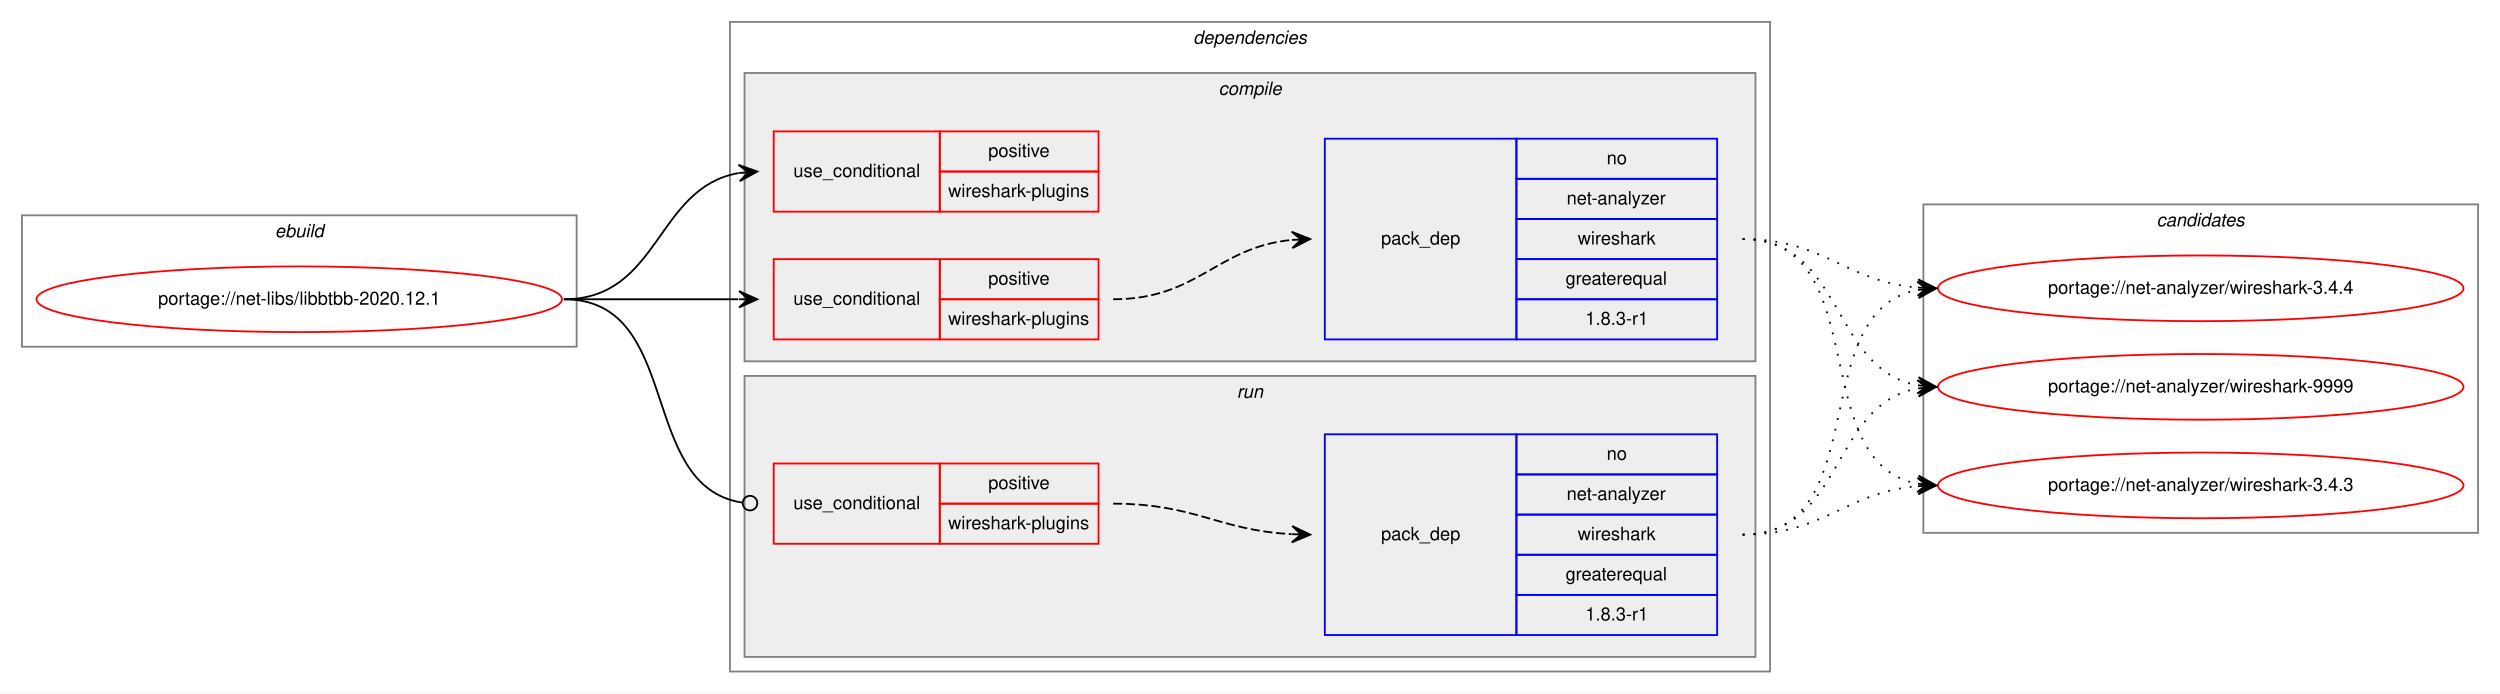
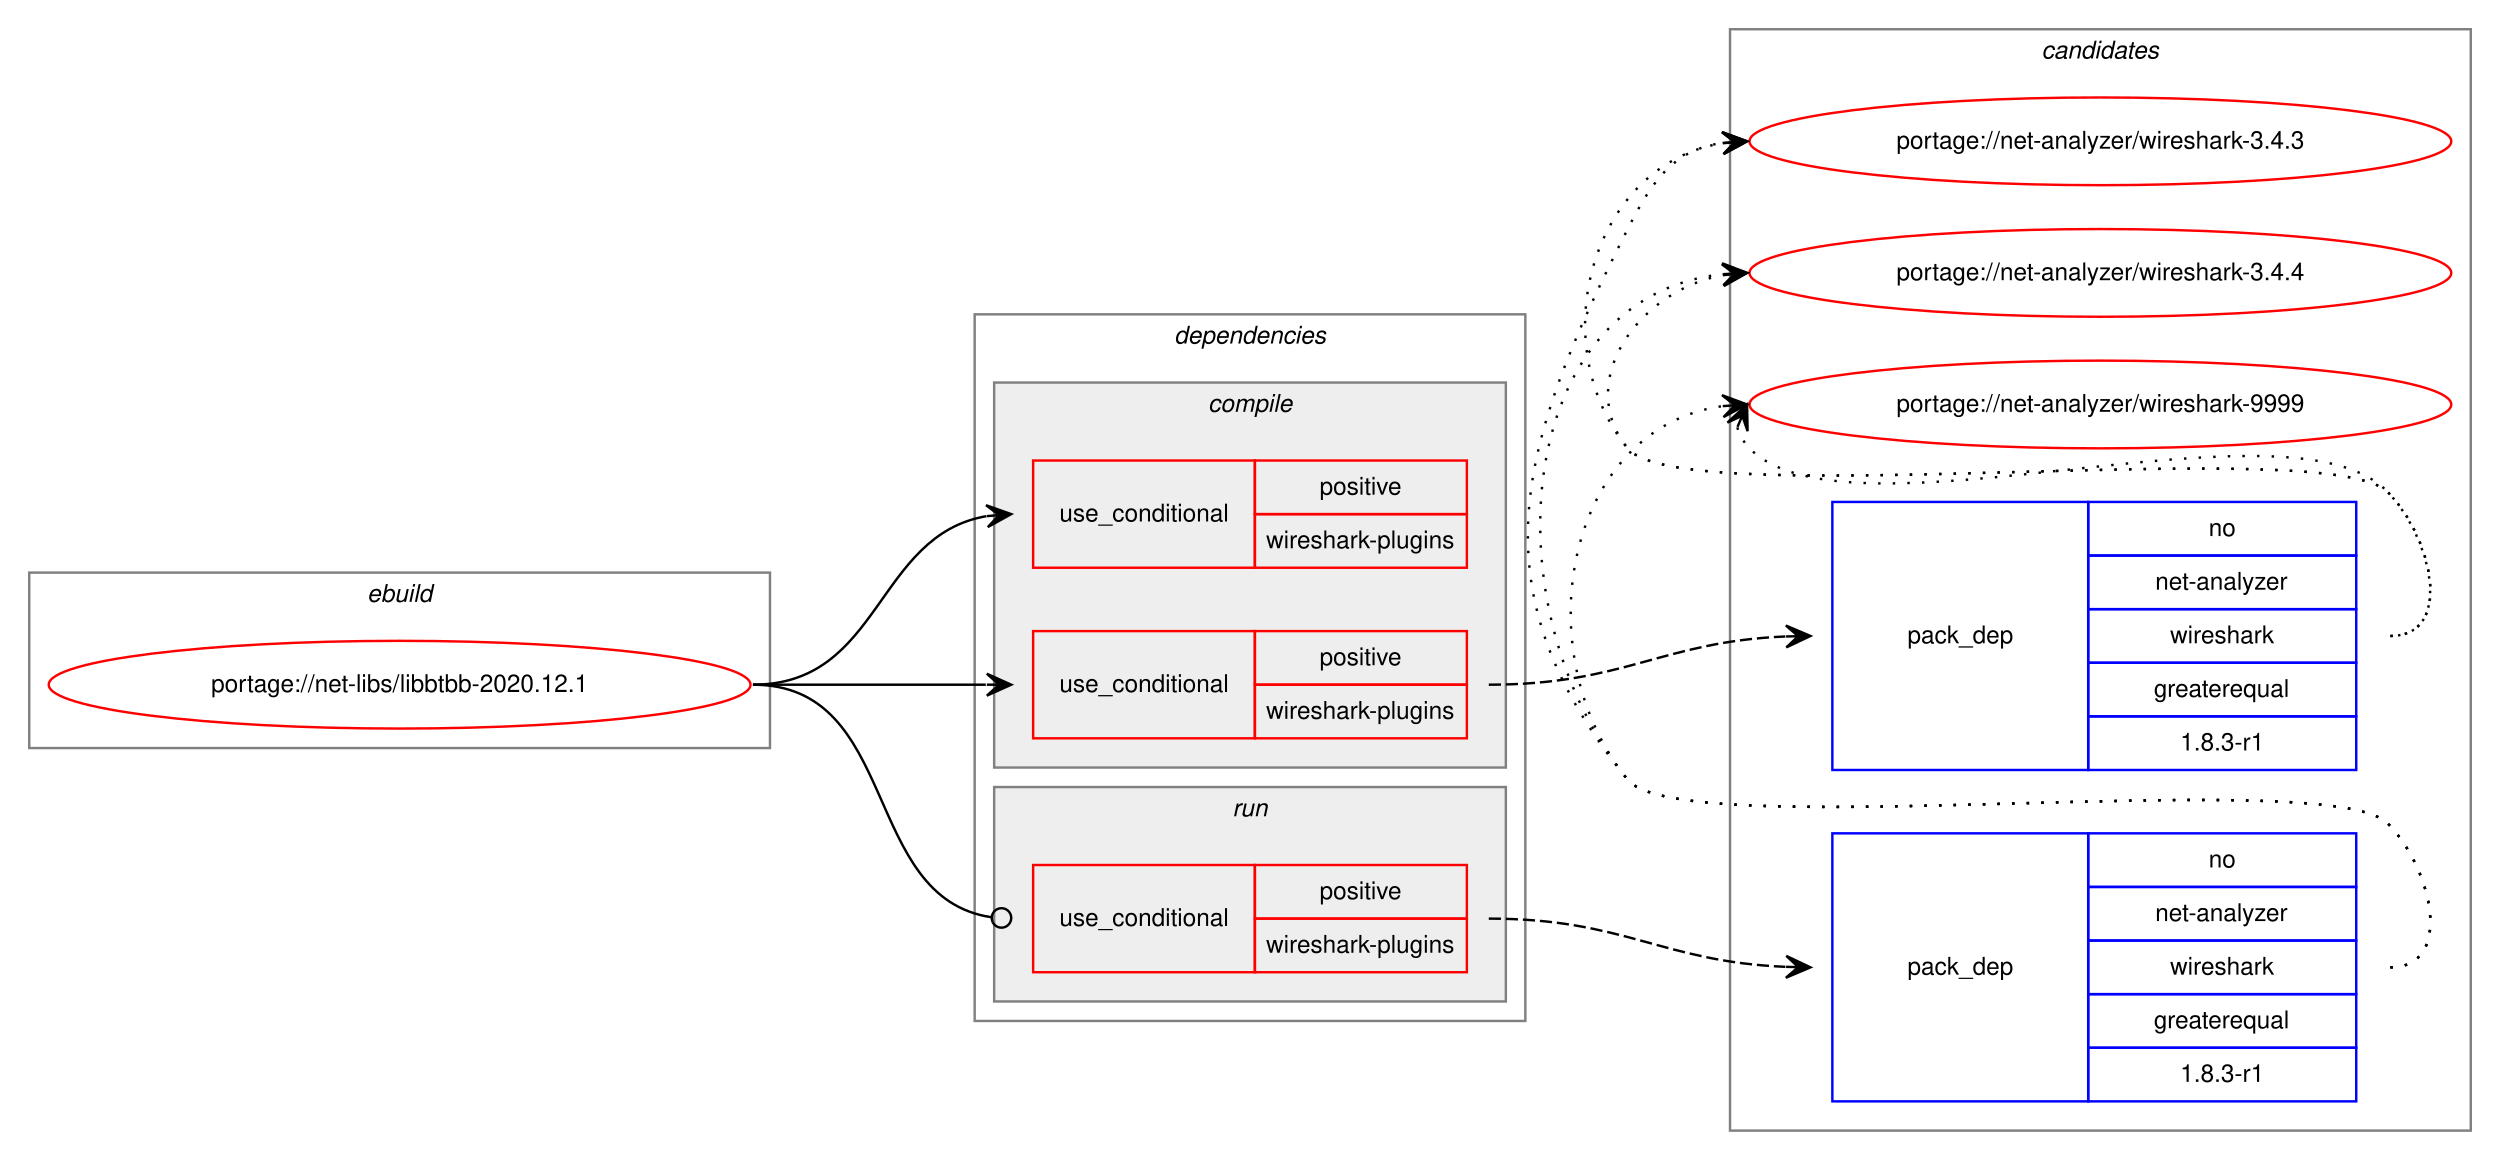
- <svg xmlns="http://www.w3.org/2000/svg" xmlns:xlink="http://www.w3.org/1999/xlink" width="1370pt" height="380pt" viewBox="0.00 0.00 1370.00 380.00">
-   <g id="graph0" class="graph" transform="scale(1 1) rotate(0) translate(4 376)">
-     <polygon fill="white" stroke="transparent" points="-4,4 -4,-376 1366,-376 1366,4 -4,4" />
+ <svg xmlns="http://www.w3.org/2000/svg" xmlns:xlink="http://www.w3.org/1999/xlink" width="1026pt" height="476pt" viewBox="0.00 0.00 1026.00 476.00">
+   <g id="graph0" class="graph" transform="scale(1 1) rotate(0) translate(4 472)">
+     <polygon fill="white" stroke="transparent" points="-4,4 -4,-472 1022,-472 1022,4 -4,4" />
+     <g id="clust11" class="cluster">
+       <polygon fill="none" stroke="gray" points="706,-8 706,-460 1010,-460 1010,-8 706,-8" />
+       <text text-anchor="start" x="833.82" y="-448" font-family="Helvetica,sans-Serif" font-style="italic" font-size="10.00">candidates</text>
+     </g>
    <g id="clust1" class="cluster">
-       <polygon fill="none" stroke="gray" points="8,-186 8,-258 312,-258 312,-186 8,-186" />
-       <text text-anchor="start" x="146.66" y="-246" font-family="Helvetica,sans-Serif" font-style="italic" font-size="10.00">ebuild</text>
+       <polygon fill="none" stroke="gray" points="8,-165 8,-237 312,-237 312,-165 8,-165" />
+       <text text-anchor="start" x="146.66" y="-225" font-family="Helvetica,sans-Serif" font-style="italic" font-size="10.00">ebuild</text>
    </g>
    <g id="clust2" class="cluster">
-       <polygon fill="none" stroke="gray" points="396,-8 396,-364 966,-364 966,-8 396,-8" />
-       <text text-anchor="start" x="649.88" y="-352" font-family="Helvetica,sans-Serif" font-style="italic" font-size="10.00">dependencies</text>
+       <polygon fill="none" stroke="gray" points="396,-53 396,-343 622,-343 622,-53 396,-53" />
+       <text text-anchor="start" x="477.88" y="-331" font-family="Helvetica,sans-Serif" font-style="italic" font-size="10.00">dependencies</text>
+     </g>
+     <g id="clust8" class="cluster">
+       <polygon fill="#eeeeee" stroke="gray" points="404,-61 404,-149 614,-149 614,-61 404,-61" />
+       <text text-anchor="start" x="501.78" y="-137" font-family="Helvetica,sans-Serif" font-style="italic" font-size="10.00">run</text>
    </g>
    <g id="clust3" class="cluster">
-       <polygon fill="#eeeeee" stroke="gray" points="404,-178 404,-336 958,-336 958,-178 404,-178" />
-       <text text-anchor="start" x="663.78" y="-324" font-family="Helvetica,sans-Serif" font-style="italic" font-size="10.00">compile</text>
-     </g>
-     <g id="clust8" class="cluster">
-       <polygon fill="#eeeeee" stroke="gray" points="404,-16 404,-170 958,-170 958,-16 404,-16" />
-       <text text-anchor="start" x="673.78" y="-158" font-family="Helvetica,sans-Serif" font-style="italic" font-size="10.00">run</text>
-     </g>
-     <g id="clust11" class="cluster">
-       <polygon fill="none" stroke="gray" points="1050,-84 1050,-264 1354,-264 1354,-84 1050,-84" />
-       <text text-anchor="start" x="1177.82" y="-252" font-family="Helvetica,sans-Serif" font-style="italic" font-size="10.00">candidates</text>
+       <polygon fill="#eeeeee" stroke="gray" points="404,-157 404,-315 614,-315 614,-157 404,-157" />
+       <text text-anchor="start" x="491.78" y="-303" font-family="Helvetica,sans-Serif" font-style="italic" font-size="10.00">compile</text>
    </g>
    <g id="node1" class="node">
      <g id="a_node1">
        <a xlink:href="../net-libs/libbtbb-2020.12.1.svg" xlink:title="portage://net-libs/libbtbb-2020.12.1">
-           <ellipse fill="none" stroke="red" cx="160" cy="-212" rx="144" ry="18" />
-           <text text-anchor="middle" x="160" y="-209" font-family="Helvetica,sans-Serif" font-size="10.00">portage://net-libs/libbtbb-2020.12.1</text>
+           <ellipse fill="none" stroke="red" cx="160" cy="-191" rx="144" ry="18" />
+           <text text-anchor="middle" x="160" y="-188" font-family="Helvetica,sans-Serif" font-size="10.00">portage://net-libs/libbtbb-2020.12.1</text>
        </a>
      </g>
    </g>
    <g id="node2" class="node">
-       <polygon fill="none" stroke="red" points="420,-260 420,-304 511,-304 511,-260 420,-260" />
-       <text text-anchor="start" x="430.77" y="-279" font-family="Helvetica,sans-Serif" font-size="10.00">use_conditional</text>
-       <polygon fill="none" stroke="red" points="511,-282 511,-304 598,-304 598,-282 511,-282" />
-       <text text-anchor="start" x="537.55" y="-290" font-family="Helvetica,sans-Serif" font-size="10.00">positive</text>
-       <polygon fill="none" stroke="red" points="511,-260 511,-282 598,-282 598,-260 511,-260" />
-       <text text-anchor="start" x="515.61" y="-268" font-family="Helvetica,sans-Serif" font-size="10.00">wireshark-plugins</text>
+       <polygon fill="none" stroke="red" points="420,-239 420,-283 511,-283 511,-239 420,-239" />
+       <text text-anchor="start" x="430.77" y="-258" font-family="Helvetica,sans-Serif" font-size="10.00">use_conditional</text>
+       <polygon fill="none" stroke="red" points="511,-261 511,-283 598,-283 598,-261 511,-261" />
+       <text text-anchor="start" x="537.55" y="-269" font-family="Helvetica,sans-Serif" font-size="10.00">positive</text>
+       <polygon fill="none" stroke="red" points="511,-239 511,-261 598,-261 598,-239 511,-239" />
+       <text text-anchor="start" x="515.61" y="-247" font-family="Helvetica,sans-Serif" font-size="10.00">wireshark-plugins</text>
    </g>
    <g id="edge1" class="edge">
-       <path fill="none" stroke="black" d="M305,-212C357.82,-212 355.17,-273.27 400.84,-281.17" />
-       <polygon fill="black" stroke="black" points="411,-282 400.67,-285.67 406.02,-281.59 401.03,-281.18 401.03,-281.18 401.03,-281.18 406.02,-281.59 401.4,-276.7 411,-282 411,-282" />
+       <path fill="none" stroke="black" d="M305,-191C357.82,-191 355.17,-252.27 400.84,-260.17" />
+       <polygon fill="black" stroke="black" points="411,-261 400.67,-264.67 406.02,-260.59 401.03,-260.18 401.03,-260.18 401.03,-260.18 406.02,-260.59 401.4,-255.7 411,-261 411,-261" />
    </g>
    <g id="node3" class="node">
-       <polygon fill="none" stroke="red" points="420,-190 420,-234 511,-234 511,-190 420,-190" />
-       <text text-anchor="start" x="430.77" y="-209" font-family="Helvetica,sans-Serif" font-size="10.00">use_conditional</text>
-       <polygon fill="none" stroke="red" points="511,-212 511,-234 598,-234 598,-212 511,-212" />
-       <text text-anchor="start" x="537.55" y="-220" font-family="Helvetica,sans-Serif" font-size="10.00">positive</text>
-       <polygon fill="none" stroke="red" points="511,-190 511,-212 598,-212 598,-190 511,-190" />
-       <text text-anchor="start" x="515.61" y="-198" font-family="Helvetica,sans-Serif" font-size="10.00">wireshark-plugins</text>
+       <polygon fill="none" stroke="red" points="420,-169 420,-213 511,-213 511,-169 420,-169" />
+       <text text-anchor="start" x="430.77" y="-188" font-family="Helvetica,sans-Serif" font-size="10.00">use_conditional</text>
+       <polygon fill="none" stroke="red" points="511,-191 511,-213 598,-213 598,-191 511,-191" />
+       <text text-anchor="start" x="537.55" y="-199" font-family="Helvetica,sans-Serif" font-size="10.00">positive</text>
+       <polygon fill="none" stroke="red" points="511,-169 511,-191 598,-191 598,-169 511,-169" />
+       <text text-anchor="start" x="515.61" y="-177" font-family="Helvetica,sans-Serif" font-size="10.00">wireshark-plugins</text>
    </g>
    <g id="edge3" class="edge">
-       <path fill="none" stroke="black" d="M305,-212C348.43,-212 361.83,-212 400.57,-212" />
-       <polygon fill="black" stroke="black" points="411,-212 401,-216.5 406,-212 401,-212 401,-212 401,-212 406,-212 401,-207.5 411,-212 411,-212" />
+       <path fill="none" stroke="black" d="M305,-191C348.43,-191 361.83,-191 400.57,-191" />
+       <polygon fill="black" stroke="black" points="411,-191 401,-195.5 406,-191 401,-191 401,-191 401,-191 406,-191 401,-186.5 411,-191 411,-191" />
    </g>
    <g id="node5" class="node">
-       <polygon fill="none" stroke="red" points="420,-78 420,-122 511,-122 511,-78 420,-78" />
-       <text text-anchor="start" x="430.77" y="-97" font-family="Helvetica,sans-Serif" font-size="10.00">use_conditional</text>
-       <polygon fill="none" stroke="red" points="511,-100 511,-122 598,-122 598,-100 511,-100" />
-       <text text-anchor="start" x="537.55" y="-108" font-family="Helvetica,sans-Serif" font-size="10.00">positive</text>
-       <polygon fill="none" stroke="red" points="511,-78 511,-100 598,-100 598,-78 511,-78" />
-       <text text-anchor="start" x="515.61" y="-86" font-family="Helvetica,sans-Serif" font-size="10.00">wireshark-plugins</text>
+       <polygon fill="none" stroke="red" points="420,-73 420,-117 511,-117 511,-73 420,-73" />
+       <text text-anchor="start" x="430.77" y="-92" font-family="Helvetica,sans-Serif" font-size="10.00">use_conditional</text>
+       <polygon fill="none" stroke="red" points="511,-95 511,-117 598,-117 598,-95 511,-95" />
+       <text text-anchor="start" x="537.55" y="-103" font-family="Helvetica,sans-Serif" font-size="10.00">positive</text>
+       <polygon fill="none" stroke="red" points="511,-73 511,-95 598,-95 598,-73 511,-73" />
+       <text text-anchor="start" x="515.61" y="-81" font-family="Helvetica,sans-Serif" font-size="10.00">wireshark-plugins</text>
    </g>
    <g id="edge5" class="edge">
-       <path fill="none" stroke="black" d="M305,-212C370.59,-212 344.95,-109.42 402.7,-100.6" />
-       <ellipse fill="none" stroke="black" cx="407.01" cy="-100.29" rx="4" ry="4" />
+       <path fill="none" stroke="black" d="M305,-191C365.7,-191 349.17,-103.43 402.93,-95.56" />
+       <ellipse fill="none" stroke="black" cx="407.01" cy="-95.28" rx="4" ry="4" />
    </g>
    <g id="node4" class="node">
-       <polygon fill="none" stroke="blue" points="722,-190 722,-300 827,-300 827,-190 722,-190" />
-       <text text-anchor="start" x="752.82" y="-242" font-family="Helvetica,sans-Serif" font-size="10.00">pack_dep</text>
-       <polygon fill="none" stroke="blue" points="827,-278 827,-300 937,-300 937,-278 827,-278" />
-       <text text-anchor="start" x="876.44" y="-286" font-family="Helvetica,sans-Serif" font-size="10.00">no</text>
-       <polygon fill="none" stroke="blue" points="827,-256 827,-278 937,-278 937,-256 827,-256" />
-       <text text-anchor="start" x="854.5" y="-264" font-family="Helvetica,sans-Serif" font-size="10.00">net-analyzer</text>
-       <polygon fill="none" stroke="blue" points="827,-234 827,-256 937,-256 937,-234 827,-234" />
-       <text text-anchor="start" x="860.61" y="-242" font-family="Helvetica,sans-Serif" font-size="10.00">wireshark</text>
-       <polygon fill="none" stroke="blue" points="827,-212 827,-234 937,-234 937,-212 827,-212" />
-       <text text-anchor="start" x="853.94" y="-220" font-family="Helvetica,sans-Serif" font-size="10.00">greaterequal</text>
-       <polygon fill="none" stroke="blue" points="827,-190 827,-212 937,-212 937,-190 827,-190" />
-       <text text-anchor="start" x="864.77" y="-198" font-family="Helvetica,sans-Serif" font-size="10.00">1.8.3-r1</text>
+       <polygon fill="none" stroke="blue" points="748,-156 748,-266 853,-266 853,-156 748,-156" />
+       <text text-anchor="start" x="778.82" y="-208" font-family="Helvetica,sans-Serif" font-size="10.00">pack_dep</text>
+       <polygon fill="none" stroke="blue" points="853,-244 853,-266 963,-266 963,-244 853,-244" />
+       <text text-anchor="start" x="902.44" y="-252" font-family="Helvetica,sans-Serif" font-size="10.00">no</text>
+       <polygon fill="none" stroke="blue" points="853,-222 853,-244 963,-244 963,-222 853,-222" />
+       <text text-anchor="start" x="880.5" y="-230" font-family="Helvetica,sans-Serif" font-size="10.00">net-analyzer</text>
+       <polygon fill="none" stroke="blue" points="853,-200 853,-222 963,-222 963,-200 853,-200" />
+       <text text-anchor="start" x="886.61" y="-208" font-family="Helvetica,sans-Serif" font-size="10.00">wireshark</text>
+       <polygon fill="none" stroke="blue" points="853,-178 853,-200 963,-200 963,-178 853,-178" />
+       <text text-anchor="start" x="879.94" y="-186" font-family="Helvetica,sans-Serif" font-size="10.00">greaterequal</text>
+       <polygon fill="none" stroke="blue" points="853,-156 853,-178 963,-178 963,-156 853,-156" />
+       <text text-anchor="start" x="890.77" y="-164" font-family="Helvetica,sans-Serif" font-size="10.00">1.8.3-r1</text>
    </g>
    <g id="edge2" class="edge">
-       <path fill="none" stroke="black" stroke-dasharray="5,2" d="M606,-212C652.56,-212 662.49,-240.4 703.75,-244.51" />
-       <polygon fill="black" stroke="black" points="714,-245 703.8,-249.02 709.01,-244.76 704.01,-244.52 704.01,-244.52 704.01,-244.52 709.01,-244.76 704.23,-240.03 714,-245 714,-245" />
+       <path fill="none" stroke="black" stroke-dasharray="5,2" d="M607,-191C662.74,-191 677.88,-208.65 728.71,-210.79" />
+       <polygon fill="black" stroke="black" points="739,-211 728.91,-215.29 734,-210.9 729,-210.79 729,-210.79 729,-210.79 734,-210.9 729.09,-206.3 739,-211 739,-211" />
    </g>
    <g id="node7" class="node">
      <g id="a_node7">
        <a xlink:href="../net-analyzer/wireshark-3.4.3.svg" xlink:title="portage://net-analyzer/wireshark-3.4.3">
-           <ellipse fill="none" stroke="red" cx="1202" cy="-110" rx="144" ry="18" />
-           <text text-anchor="middle" x="1202" y="-107" font-family="Helvetica,sans-Serif" font-size="10.00">portage://net-analyzer/wireshark-3.4.3</text>
+           <ellipse fill="none" stroke="red" cx="858" cy="-414" rx="144" ry="18" />
+           <text text-anchor="middle" x="858" y="-411" font-family="Helvetica,sans-Serif" font-size="10.00">portage://net-analyzer/wireshark-3.4.3</text>
        </a>
      </g>
    </g>
    <g id="edge6" class="edge">
-       <path fill="none" stroke="black" stroke-dasharray="1,5" d="M951,-245C1023.56,-245 984.97,-122.86 1046.68,-110.93" />
-       <polygon fill="black" stroke="black" points="1057,-110 1047.45,-115.38 1052.02,-110.45 1047.04,-110.9 1047.04,-110.9 1047.04,-110.9 1052.02,-110.45 1046.64,-106.42 1057,-110 1057,-110" />
+       <path fill="none" stroke="black" stroke-dasharray="1,5" d="M977,-211C1003.23,-211 994.39,-251.3 976,-270 951.65,-294.75 685.83,-261 664,-288 628.44,-331.99 650.01,-404.82 702.79,-413.21" />
+       <polygon fill="black" stroke="black" points="713,-414 702.68,-417.71 708.02,-413.61 703.03,-413.22 703.03,-413.22 703.03,-413.22 708.02,-413.61 703.38,-408.74 713,-414 713,-414" />
    </g>
    <g id="node8" class="node">
      <g id="a_node8">
        <a xlink:href="../net-analyzer/wireshark-3.4.4.svg" xlink:title="portage://net-analyzer/wireshark-3.4.4">
-           <ellipse fill="none" stroke="red" cx="1202" cy="-218" rx="144" ry="18" />
-           <text text-anchor="middle" x="1202" y="-215" font-family="Helvetica,sans-Serif" font-size="10.00">portage://net-analyzer/wireshark-3.4.4</text>
+           <ellipse fill="none" stroke="red" cx="858" cy="-360" rx="144" ry="18" />
+           <text text-anchor="middle" x="858" y="-357" font-family="Helvetica,sans-Serif" font-size="10.00">portage://net-analyzer/wireshark-3.4.4</text>
        </a>
      </g>
    </g>
    <g id="edge7" class="edge">
-       <path fill="none" stroke="black" stroke-dasharray="1,5" d="M951,-245C996.01,-245 1006.86,-221.86 1046.8,-218.42" />
-       <polygon fill="black" stroke="black" points="1057,-218 1047.2,-222.91 1052,-218.21 1047.01,-218.42 1047.01,-218.42 1047.01,-218.42 1052,-218.21 1046.82,-213.92 1057,-218 1057,-218" />
+       <path fill="none" stroke="black" stroke-dasharray="1,5" d="M977,-211C1003.23,-211 994.39,-251.3 976,-270 951.65,-294.75 685.83,-261 664,-288 641.85,-315.4 668.55,-352.57 702.71,-359.02" />
+       <polygon fill="black" stroke="black" points="713,-360 702.62,-363.54 708.02,-359.53 703.04,-359.06 703.04,-359.06 703.04,-359.06 708.02,-359.53 703.47,-354.58 713,-360 713,-360" />
    </g>
    <g id="node9" class="node">
      <g id="a_node9">
        <a xlink:href="../net-analyzer/wireshark-9999.svg" xlink:title="portage://net-analyzer/wireshark-9999">
-           <ellipse fill="none" stroke="red" cx="1202" cy="-164" rx="144" ry="18" />
-           <text text-anchor="middle" x="1202" y="-161" font-family="Helvetica,sans-Serif" font-size="10.00">portage://net-analyzer/wireshark-9999</text>
+           <ellipse fill="none" stroke="red" cx="858" cy="-306" rx="144" ry="18" />
+           <text text-anchor="middle" x="858" y="-303" font-family="Helvetica,sans-Serif" font-size="10.00">portage://net-analyzer/wireshark-9999</text>
        </a>
      </g>
    </g>
    <g id="edge8" class="edge">
-       <path fill="none" stroke="black" stroke-dasharray="1,5" d="M951,-245C1006.7,-245 998.97,-173.51 1046.99,-164.85" />
-       <polygon fill="black" stroke="black" points="1057,-164 1047.42,-169.33 1052.02,-164.43 1047.04,-164.85 1047.04,-164.85 1047.04,-164.85 1052.02,-164.43 1046.65,-160.37 1057,-164 1057,-164" />
+       <path fill="none" stroke="black" stroke-dasharray="1,5" d="M708.98,-296.58C709.95,-293.46 711.8,-290.23 714,-288 755,-246.46 935.81,-312.32 976,-270 994.06,-250.98 1003.23,-211 977,-211" />
+       <polygon fill="black" stroke="black" points="713,-306 704.94,-298.57 711.04,-301.4 709.07,-296.8 709.07,-296.8 709.07,-296.8 711.04,-301.4 713.21,-295.04 713,-306 713,-306" />
    </g>
    <g id="node6" class="node">
-       <polygon fill="none" stroke="blue" points="722,-28 722,-138 827,-138 827,-28 722,-28" />
-       <text text-anchor="start" x="752.82" y="-80" font-family="Helvetica,sans-Serif" font-size="10.00">pack_dep</text>
-       <polygon fill="none" stroke="blue" points="827,-116 827,-138 937,-138 937,-116 827,-116" />
-       <text text-anchor="start" x="876.44" y="-124" font-family="Helvetica,sans-Serif" font-size="10.00">no</text>
-       <polygon fill="none" stroke="blue" points="827,-94 827,-116 937,-116 937,-94 827,-94" />
-       <text text-anchor="start" x="854.5" y="-102" font-family="Helvetica,sans-Serif" font-size="10.00">net-analyzer</text>
-       <polygon fill="none" stroke="blue" points="827,-72 827,-94 937,-94 937,-72 827,-72" />
-       <text text-anchor="start" x="860.61" y="-80" font-family="Helvetica,sans-Serif" font-size="10.00">wireshark</text>
-       <polygon fill="none" stroke="blue" points="827,-50 827,-72 937,-72 937,-50 827,-50" />
-       <text text-anchor="start" x="853.94" y="-58" font-family="Helvetica,sans-Serif" font-size="10.00">greaterequal</text>
-       <polygon fill="none" stroke="blue" points="827,-28 827,-50 937,-50 937,-28 827,-28" />
-       <text text-anchor="start" x="864.77" y="-36" font-family="Helvetica,sans-Serif" font-size="10.00">1.8.3-r1</text>
+       <polygon fill="none" stroke="blue" points="748,-20 748,-130 853,-130 853,-20 748,-20" />
+       <text text-anchor="start" x="778.82" y="-72" font-family="Helvetica,sans-Serif" font-size="10.00">pack_dep</text>
+       <polygon fill="none" stroke="blue" points="853,-108 853,-130 963,-130 963,-108 853,-108" />
+       <text text-anchor="start" x="902.44" y="-116" font-family="Helvetica,sans-Serif" font-size="10.00">no</text>
+       <polygon fill="none" stroke="blue" points="853,-86 853,-108 963,-108 963,-86 853,-86" />
+       <text text-anchor="start" x="880.5" y="-94" font-family="Helvetica,sans-Serif" font-size="10.00">net-analyzer</text>
+       <polygon fill="none" stroke="blue" points="853,-64 853,-86 963,-86 963,-64 853,-64" />
+       <text text-anchor="start" x="886.61" y="-72" font-family="Helvetica,sans-Serif" font-size="10.00">wireshark</text>
+       <polygon fill="none" stroke="blue" points="853,-42 853,-64 963,-64 963,-42 853,-42" />
+       <text text-anchor="start" x="879.94" y="-50" font-family="Helvetica,sans-Serif" font-size="10.00">greaterequal</text>
+       <polygon fill="none" stroke="blue" points="853,-20 853,-42 963,-42 963,-20 853,-20" />
+       <text text-anchor="start" x="890.77" y="-28" font-family="Helvetica,sans-Serif" font-size="10.00">1.8.3-r1</text>
    </g>
    <g id="edge4" class="edge">
-       <path fill="none" stroke="black" stroke-dasharray="5,2" d="M606,-100C650.98,-100 663.6,-85.43 703.77,-83.27" />
-       <polygon fill="black" stroke="black" points="714,-83 704.12,-87.76 709,-83.13 704,-83.26 704,-83.26 704,-83.26 709,-83.13 703.89,-78.76 714,-83 714,-83" />
+       <path fill="none" stroke="black" stroke-dasharray="5,2" d="M607,-95C662.74,-95 677.88,-77.35 728.71,-75.21" />
+       <polygon fill="black" stroke="black" points="739,-75 729.09,-79.7 734,-75.1 729,-75.21 729,-75.21 729,-75.21 734,-75.1 728.91,-70.71 739,-75 739,-75" />
    </g>
    <g id="edge9" class="edge">
-       <path fill="none" stroke="black" stroke-dasharray="1,5" d="M951,-83C996.01,-83 1006.86,-106.14 1046.8,-109.58" />
-       <polygon fill="black" stroke="black" points="1057,-110 1046.82,-114.08 1052,-109.79 1047.01,-109.58 1047.01,-109.58 1047.01,-109.58 1052,-109.79 1047.2,-105.09 1057,-110 1057,-110" />
+       <path fill="none" stroke="black" stroke-dasharray="1,5" d="M977,-75C1003.23,-75 994.39,-115.3 976,-134 951.65,-158.75 685.83,-125 664,-152 600.85,-230.11 618.64,-288.38 664,-378 674.54,-398.81 683.26,-410.52 702.83,-413.33" />
+       <polygon fill="black" stroke="black" points="713,-414 702.73,-417.84 708.01,-413.67 703.02,-413.34 703.02,-413.34 703.02,-413.34 708.01,-413.67 703.32,-408.85 713,-414 713,-414" />
    </g>
    <g id="edge10" class="edge">
-       <path fill="none" stroke="black" stroke-dasharray="1,5" d="M951,-83C1023.56,-83 984.97,-205.14 1046.68,-217.07" />
-       <polygon fill="black" stroke="black" points="1057,-218 1046.64,-221.58 1052.02,-217.55 1047.04,-217.1 1047.04,-217.1 1047.04,-217.1 1052.02,-217.55 1047.45,-212.62 1057,-218 1057,-218" />
+       <path fill="none" stroke="black" stroke-dasharray="1,5" d="M977,-75C1003.23,-75 994.39,-115.3 976,-134 951.65,-158.75 685.83,-125 664,-152 606.51,-223.12 617.11,-350.13 702.76,-359.46" />
+       <polygon fill="black" stroke="black" points="713,-360 702.78,-363.96 708.01,-359.73 703.01,-359.47 703.01,-359.47 703.01,-359.47 708.01,-359.73 703.25,-354.98 713,-360 713,-360" />
    </g>
    <g id="edge11" class="edge">
-       <path fill="none" stroke="black" stroke-dasharray="1,5" d="M951,-83C1006.7,-83 998.97,-154.49 1046.99,-163.15" />
-       <polygon fill="black" stroke="black" points="1057,-164 1046.65,-167.63 1052.02,-163.57 1047.04,-163.15 1047.04,-163.15 1047.04,-163.15 1052.02,-163.57 1047.42,-158.67 1057,-164 1057,-164" />
+       <path fill="none" stroke="black" stroke-dasharray="1,5" d="M977,-75C1003.23,-75 994.39,-115.3 976,-134 951.65,-158.75 685.83,-125 664,-152 621.05,-205.13 639.15,-296.52 702.83,-305.31" />
+       <polygon fill="black" stroke="black" points="713,-306 702.72,-309.82 708.01,-305.66 703.02,-305.33 703.02,-305.33 703.02,-305.33 708.01,-305.66 703.33,-300.84 713,-306 713,-306" />
    </g>
  </g>
</svg>
